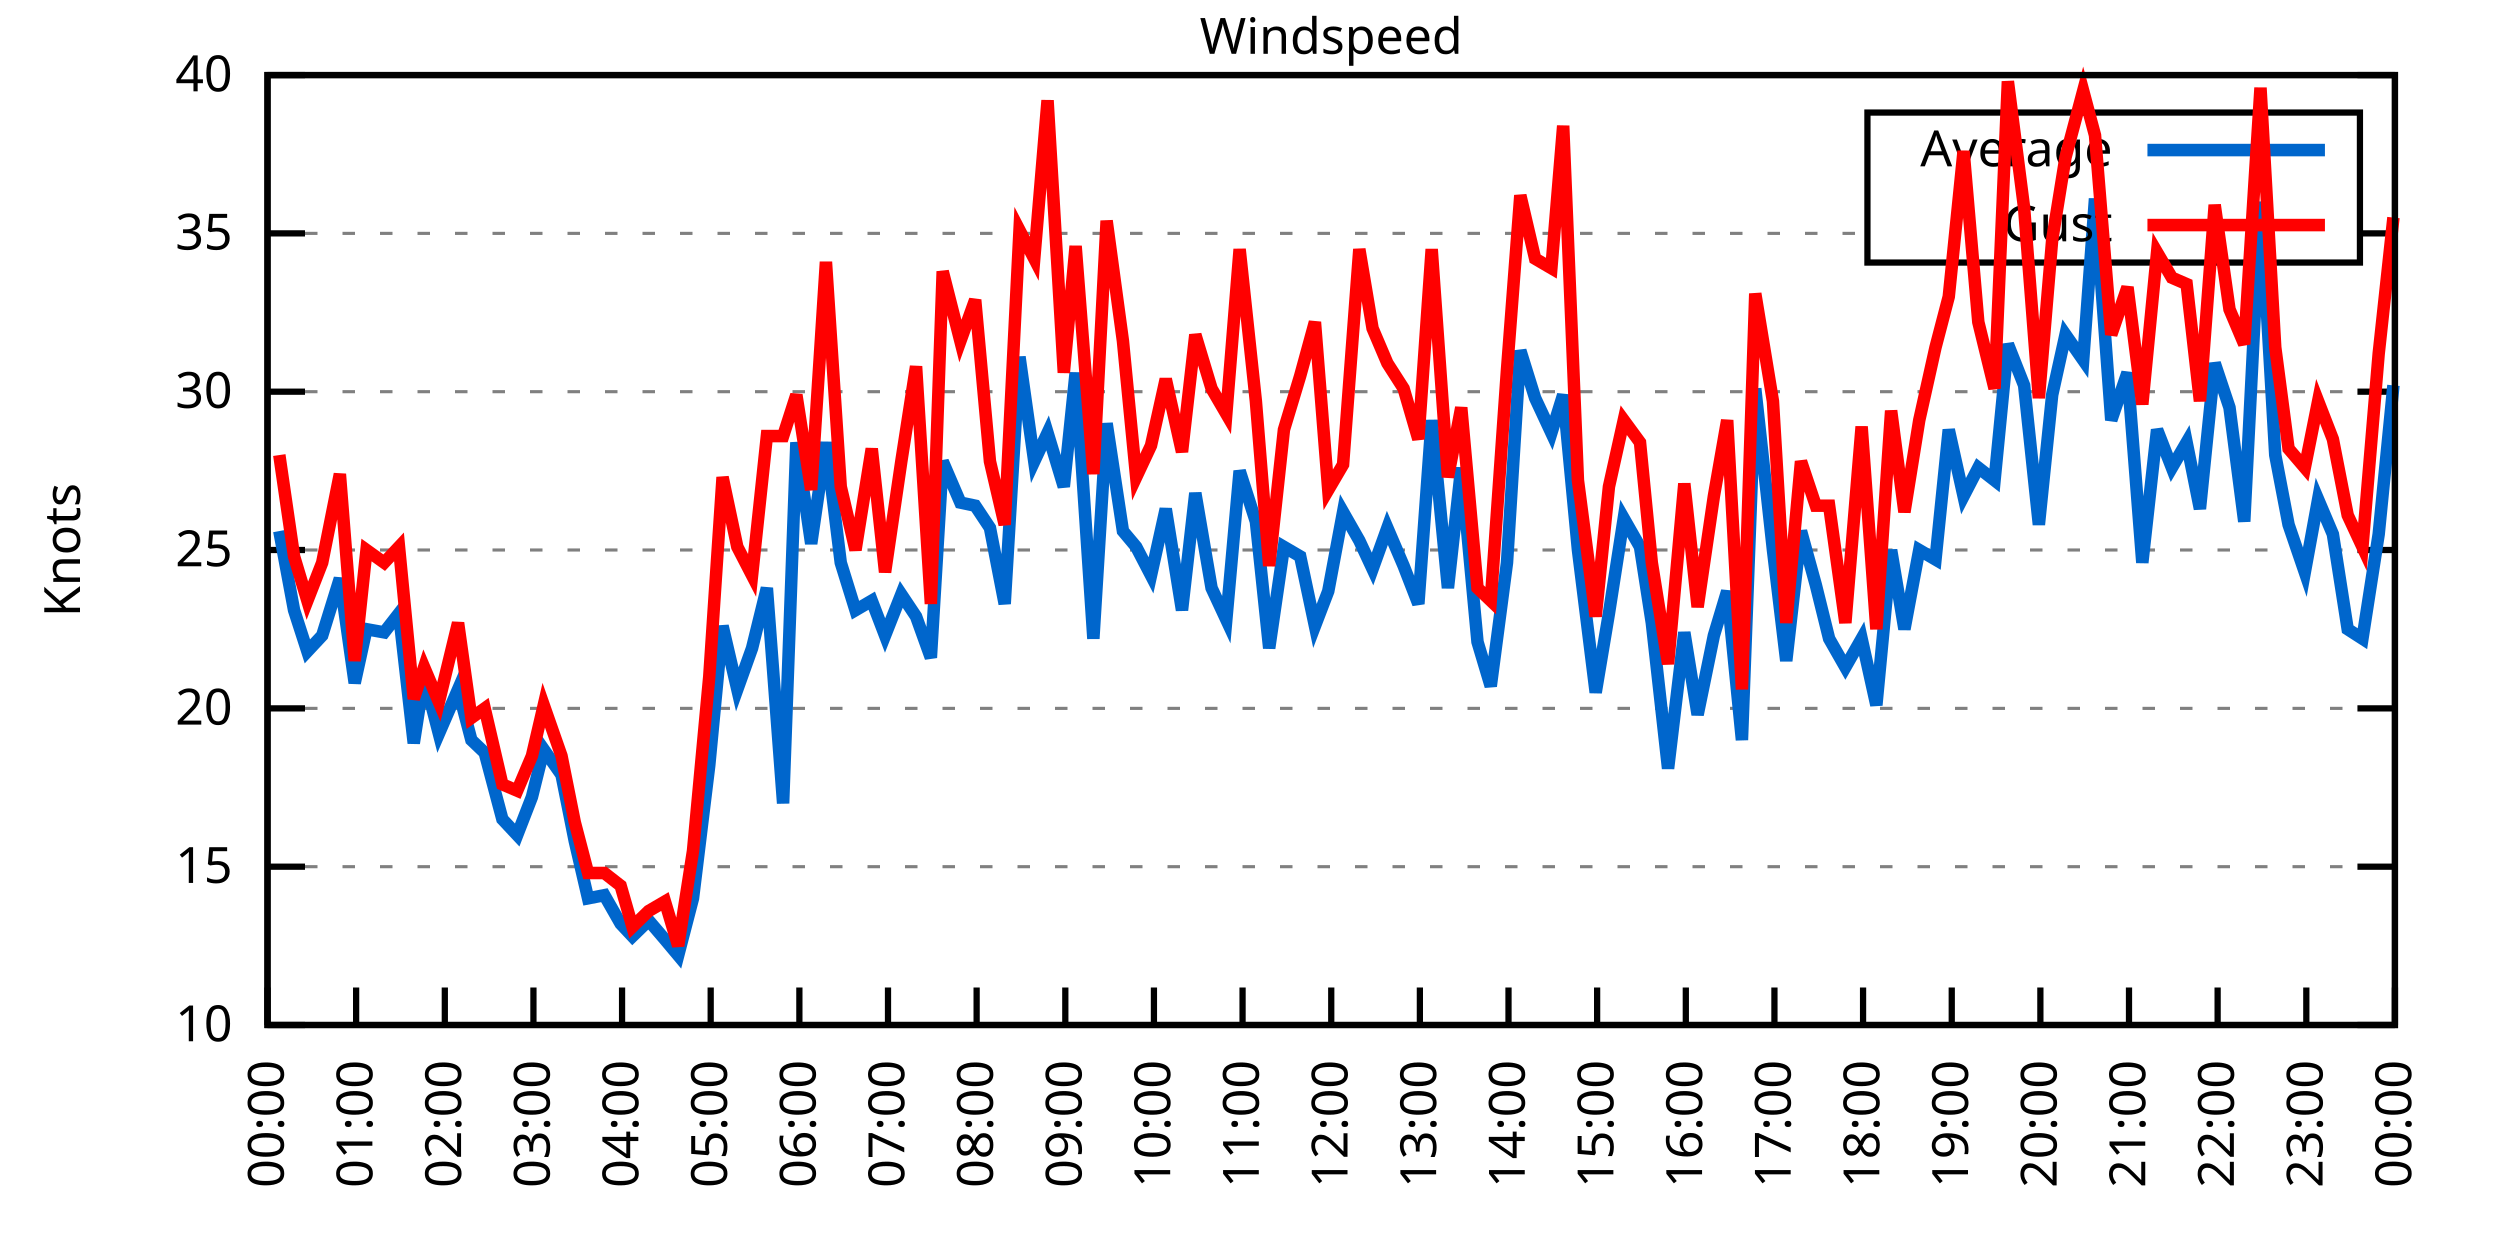
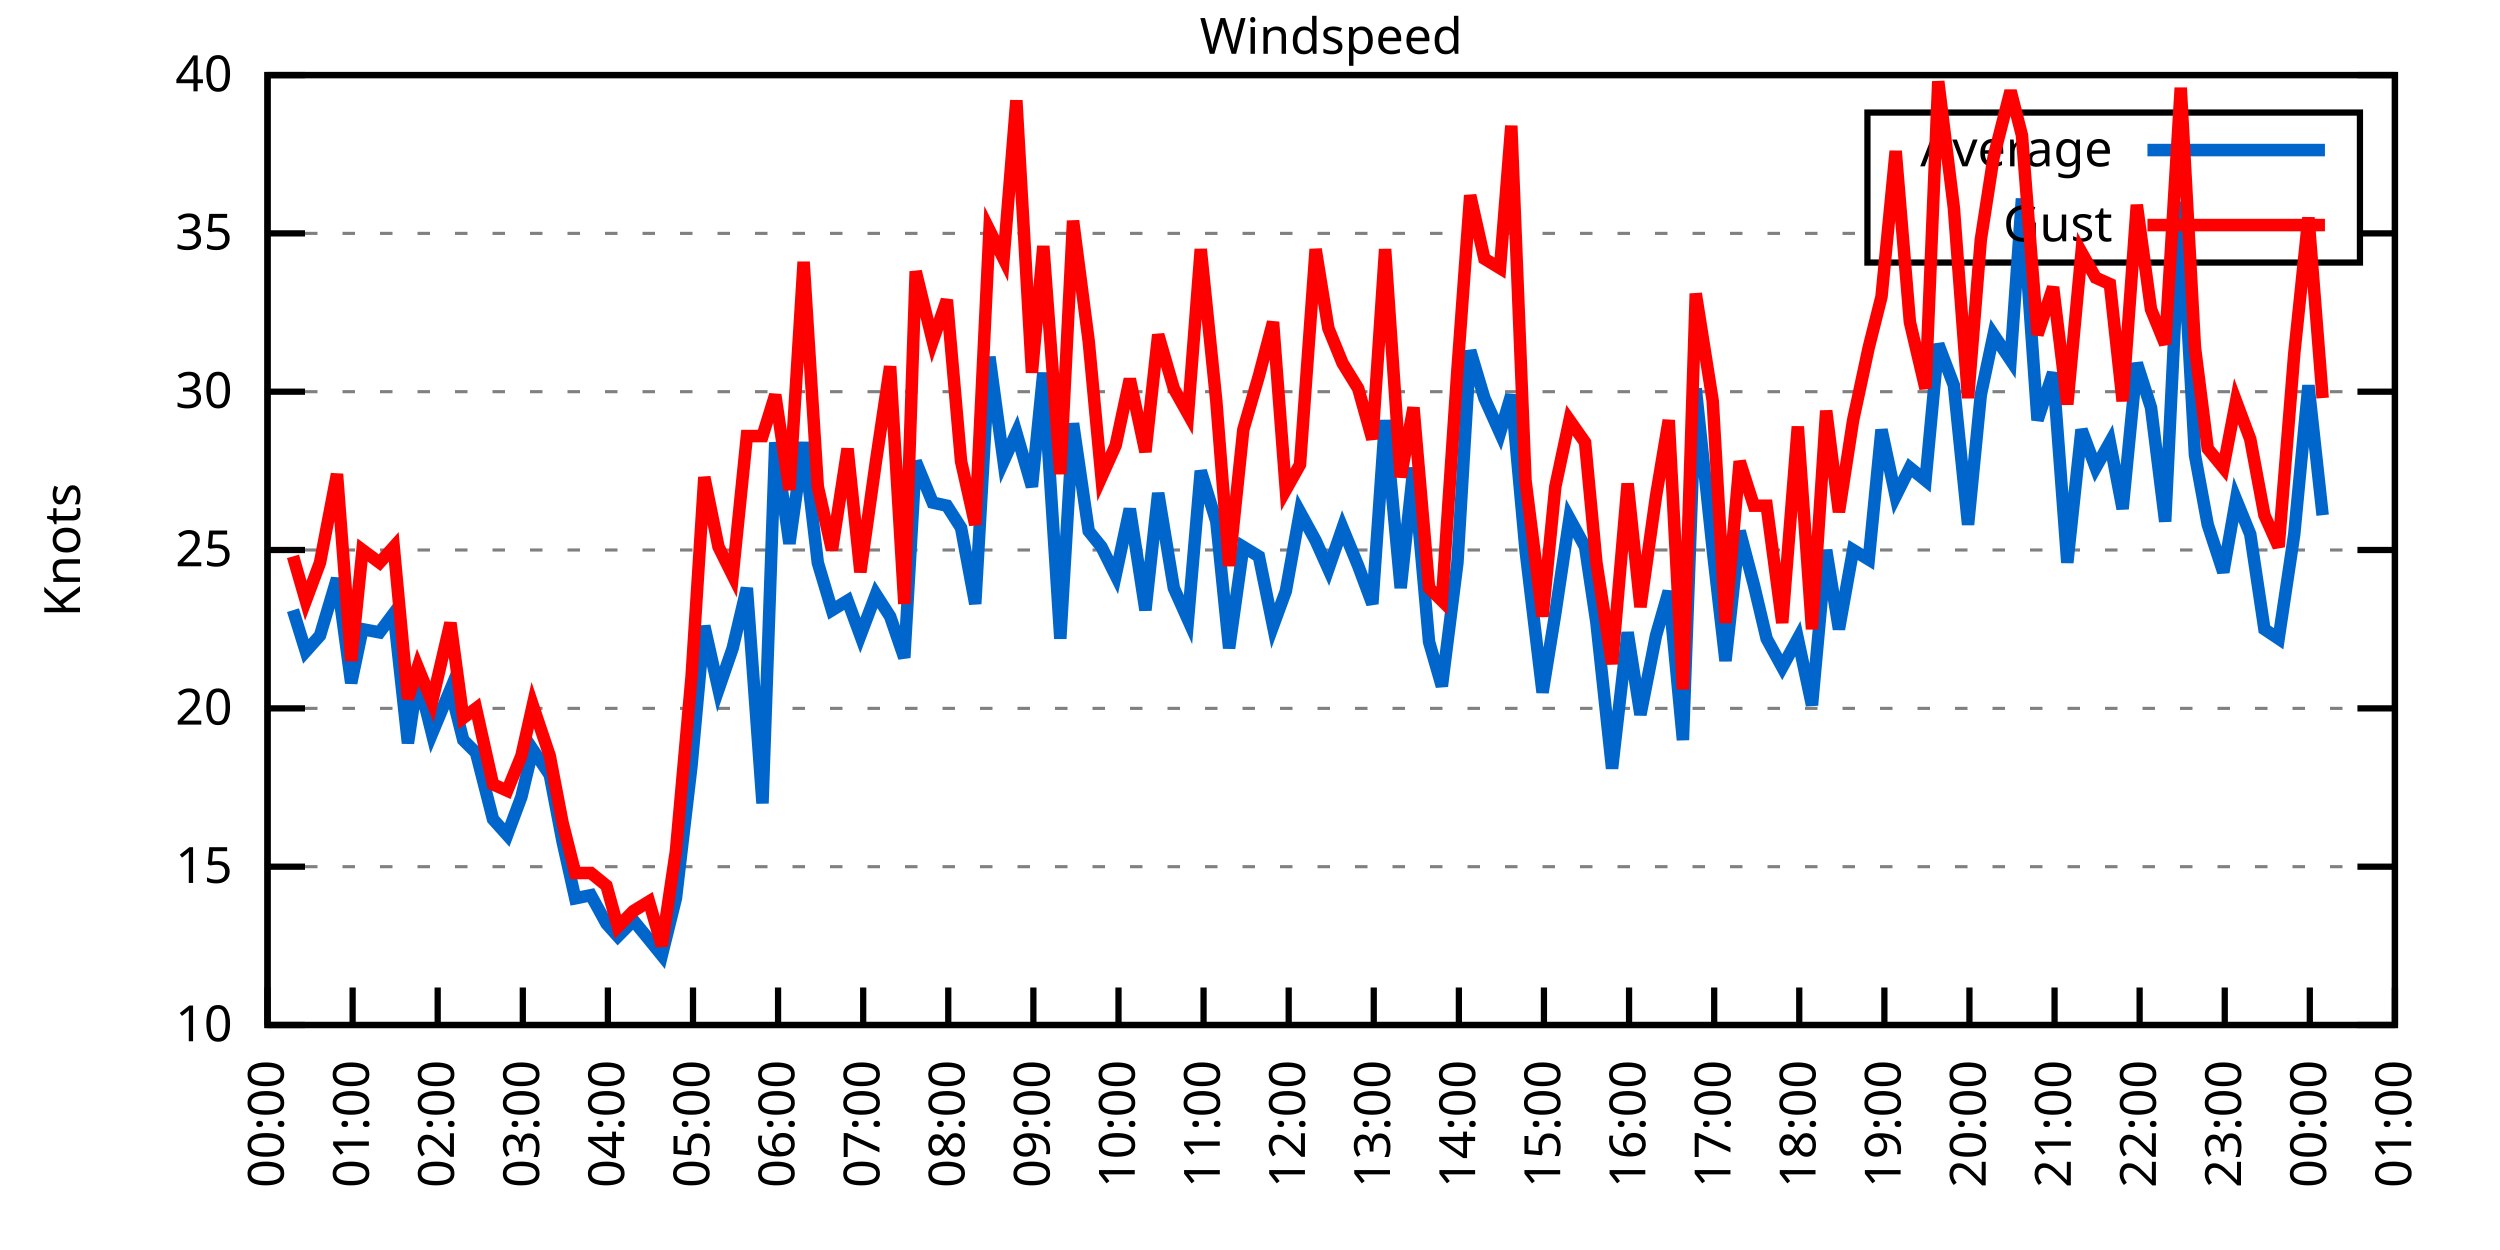
<svg xmlns="http://www.w3.org/2000/svg" xmlns:xlink="http://www.w3.org/1999/xlink" width="400" height="200" viewBox="0 0 400 200">
  <g id="gnuplot_canvas">
    <rect x="0" y="0" width="400" height="200" fill="none" />
    <defs>
      <circle id="gpDot" r="0.5" stroke-width="0.5" stroke="currentColor" />
      <path id="gpPt0" stroke-width="0.333" stroke="currentColor" d="M-1,0 h2 M0,-1 v2" />
      <path id="gpPt1" stroke-width="0.333" stroke="currentColor" d="M-1,-1 L1,1 M1,-1 L-1,1" />
      <path id="gpPt2" stroke-width="0.333" stroke="currentColor" d="M-1,0 L1,0 M0,-1 L0,1 M-1,-1 L1,1 M-1,1 L1,-1" />
      <rect id="gpPt3" stroke-width="0.333" stroke="currentColor" x="-1" y="-1" width="2" height="2" />
      <rect id="gpPt4" stroke-width="0.333" stroke="currentColor" fill="currentColor" x="-1" y="-1" width="2" height="2" />
      <circle id="gpPt5" stroke-width="0.333" stroke="currentColor" cx="0" cy="0" r="1" />
      <use xlink:href="#gpPt5" id="gpPt6" fill="currentColor" stroke="none" />
      <path id="gpPt7" stroke-width="0.333" stroke="currentColor" d="M0,-1.33 L-1.33,0.67 L1.33,0.67 z" />
      <use xlink:href="#gpPt7" id="gpPt8" fill="currentColor" stroke="none" />
      <use xlink:href="#gpPt7" id="gpPt9" stroke="currentColor" transform="rotate(180)" />
      <use xlink:href="#gpPt9" id="gpPt10" fill="currentColor" stroke="none" />
      <use xlink:href="#gpPt3" id="gpPt11" stroke="currentColor" transform="rotate(45)" />
      <use xlink:href="#gpPt11" id="gpPt12" fill="currentColor" stroke="none" />
      <path id="gpPt13" stroke-width="0.333" stroke="currentColor" d="M0,1.330 L1.265,0.411 L0.782,-1.067 L-0.782,-1.076 L-1.265,0.411 z" />
      <use xlink:href="#gpPt13" id="gpPt14" fill="currentColor" stroke="none" />
      <filter id="textbox" filterUnits="objectBoundingBox" x="0" y="0" height="1" width="1">
        <feFlood flood-color="white" flood-opacity="1" result="bgnd" />
        <feComposite in="SourceGraphic" in2="bgnd" operator="atop" />
      </filter>
      <filter id="greybox" filterUnits="objectBoundingBox" x="0" y="0" height="1" width="1">
        <feFlood flood-color="lightgrey" flood-opacity="1" result="grey" />
        <feComposite in="SourceGraphic" in2="grey" operator="atop" />
      </filter>
    </defs>
    <g fill="none" color="white" stroke="currentColor" stroke-width="1.00" stroke-linecap="butt" stroke-linejoin="miter">
</g>
    <g fill="none" color="black" stroke="currentColor" stroke-width="1.00" stroke-linecap="butt" stroke-linejoin="miter">
      <g stroke="none" shape-rendering="crispEdges">
        <polygon fill="rgb(255, 255, 255)" points="42.80,164.00 383.18,164.00 383.18,12.02 42.80,12.02 " />
      </g>
    </g>
    <g fill="none" color="black" stroke="currentColor" stroke-width="1.00" stroke-linecap="butt" stroke-linejoin="miter">
</g>
    <g fill="none" color="black" stroke="black" stroke-width="0.50" stroke-linecap="butt" stroke-linejoin="miter">
</g>
    <g fill="none" color="gray" stroke="currentColor" stroke-width="0.50" stroke-linecap="butt" stroke-linejoin="miter">
      <path stroke="gray" stroke-dasharray="2,4" class="gridline" d="M42.80,164.00 L383.19,164.00  " />
    </g>
    <g fill="none" color="gray" stroke="gray" stroke-width="1.00" stroke-linecap="butt" stroke-linejoin="miter">
</g>
    <g fill="none" color="black" stroke="currentColor" stroke-width="1.00" stroke-linecap="butt" stroke-linejoin="miter">
      <path stroke="black" d="M42.80,164.00 L48.80,164.00 M383.19,164.00 L377.19,164.00  " />
      <g transform="translate(37.20,166.60)" stroke="none" fill="black" font-family="Sans" font-size="8.00" text-anchor="end">
        <text>
          <tspan font-family="Sans"> 10</tspan>
        </text>
      </g>
    </g>
    <g fill="none" color="black" stroke="currentColor" stroke-width="1.00" stroke-linecap="butt" stroke-linejoin="miter">
</g>
    <g fill="none" color="black" stroke="black" stroke-width="0.50" stroke-linecap="butt" stroke-linejoin="miter">
</g>
    <g fill="none" color="gray" stroke="currentColor" stroke-width="0.50" stroke-linecap="butt" stroke-linejoin="miter">
      <path stroke="gray" stroke-dasharray="2,4" class="gridline" d="M42.80,138.67 L383.19,138.67  " />
    </g>
    <g fill="none" color="gray" stroke="gray" stroke-width="1.00" stroke-linecap="butt" stroke-linejoin="miter">
</g>
    <g fill="none" color="black" stroke="currentColor" stroke-width="1.00" stroke-linecap="butt" stroke-linejoin="miter">
      <path stroke="black" d="M42.80,138.67 L48.80,138.67 M383.19,138.67 L377.19,138.67  " />
      <g transform="translate(37.20,141.27)" stroke="none" fill="black" font-family="Sans" font-size="8.00" text-anchor="end">
        <text>
          <tspan font-family="Sans"> 15</tspan>
        </text>
      </g>
    </g>
    <g fill="none" color="black" stroke="currentColor" stroke-width="1.00" stroke-linecap="butt" stroke-linejoin="miter">
</g>
    <g fill="none" color="black" stroke="black" stroke-width="0.50" stroke-linecap="butt" stroke-linejoin="miter">
</g>
    <g fill="none" color="gray" stroke="currentColor" stroke-width="0.50" stroke-linecap="butt" stroke-linejoin="miter">
      <path stroke="gray" stroke-dasharray="2,4" class="gridline" d="M42.80,113.34 L383.19,113.34  " />
    </g>
    <g fill="none" color="gray" stroke="gray" stroke-width="1.00" stroke-linecap="butt" stroke-linejoin="miter">
</g>
    <g fill="none" color="black" stroke="currentColor" stroke-width="1.00" stroke-linecap="butt" stroke-linejoin="miter">
      <path stroke="black" d="M42.80,113.34 L48.80,113.34 M383.19,113.34 L377.19,113.34  " />
      <g transform="translate(37.20,115.94)" stroke="none" fill="black" font-family="Sans" font-size="8.00" text-anchor="end">
        <text>
          <tspan font-family="Sans"> 20</tspan>
        </text>
      </g>
    </g>
    <g fill="none" color="black" stroke="currentColor" stroke-width="1.00" stroke-linecap="butt" stroke-linejoin="miter">
</g>
    <g fill="none" color="black" stroke="black" stroke-width="0.50" stroke-linecap="butt" stroke-linejoin="miter">
</g>
    <g fill="none" color="gray" stroke="currentColor" stroke-width="0.50" stroke-linecap="butt" stroke-linejoin="miter">
      <path stroke="gray" stroke-dasharray="2,4" class="gridline" d="M42.80,88.00 L383.19,88.00  " />
    </g>
    <g fill="none" color="gray" stroke="gray" stroke-width="1.00" stroke-linecap="butt" stroke-linejoin="miter">
</g>
    <g fill="none" color="black" stroke="currentColor" stroke-width="1.00" stroke-linecap="butt" stroke-linejoin="miter">
      <path stroke="black" d="M42.80,88.00 L48.80,88.00 M383.19,88.00 L377.19,88.00  " />
      <g transform="translate(37.20,90.60)" stroke="none" fill="black" font-family="Sans" font-size="8.00" text-anchor="end">
        <text>
          <tspan font-family="Sans"> 25</tspan>
        </text>
      </g>
    </g>
    <g fill="none" color="black" stroke="currentColor" stroke-width="1.00" stroke-linecap="butt" stroke-linejoin="miter">
</g>
    <g fill="none" color="black" stroke="black" stroke-width="0.50" stroke-linecap="butt" stroke-linejoin="miter">
</g>
    <g fill="none" color="gray" stroke="currentColor" stroke-width="0.50" stroke-linecap="butt" stroke-linejoin="miter">
      <path stroke="gray" stroke-dasharray="2,4" class="gridline" d="M42.80,62.67 L383.19,62.67  " />
    </g>
    <g fill="none" color="gray" stroke="gray" stroke-width="1.00" stroke-linecap="butt" stroke-linejoin="miter">
</g>
    <g fill="none" color="black" stroke="currentColor" stroke-width="1.00" stroke-linecap="butt" stroke-linejoin="miter">
      <path stroke="black" d="M42.80,62.67 L48.80,62.67 M383.19,62.67 L377.19,62.67  " />
      <g transform="translate(37.20,65.27)" stroke="none" fill="black" font-family="Sans" font-size="8.00" text-anchor="end">
        <text>
          <tspan font-family="Sans"> 30</tspan>
        </text>
      </g>
    </g>
    <g fill="none" color="black" stroke="currentColor" stroke-width="1.00" stroke-linecap="butt" stroke-linejoin="miter">
</g>
    <g fill="none" color="black" stroke="black" stroke-width="0.50" stroke-linecap="butt" stroke-linejoin="miter">
</g>
    <g fill="none" color="gray" stroke="currentColor" stroke-width="0.50" stroke-linecap="butt" stroke-linejoin="miter">
      <path stroke="gray" stroke-dasharray="2,4" class="gridline" d="M42.80,37.34 L298.79,37.34 M377.59,37.34 L383.19,37.34  " />
    </g>
    <g fill="none" color="gray" stroke="gray" stroke-width="1.00" stroke-linecap="butt" stroke-linejoin="miter">
</g>
    <g fill="none" color="black" stroke="currentColor" stroke-width="1.00" stroke-linecap="butt" stroke-linejoin="miter">
      <path stroke="black" d="M42.80,37.34 L48.80,37.34 M383.19,37.34 L377.19,37.34  " />
      <g transform="translate(37.20,39.94)" stroke="none" fill="black" font-family="Sans" font-size="8.00" text-anchor="end">
        <text>
          <tspan font-family="Sans"> 35</tspan>
        </text>
      </g>
    </g>
    <g fill="none" color="black" stroke="currentColor" stroke-width="1.00" stroke-linecap="butt" stroke-linejoin="miter">
</g>
    <g fill="none" color="black" stroke="black" stroke-width="0.50" stroke-linecap="butt" stroke-linejoin="miter">
</g>
    <g fill="none" color="gray" stroke="currentColor" stroke-width="0.50" stroke-linecap="butt" stroke-linejoin="miter">
      <path stroke="gray" stroke-dasharray="2,4" class="gridline" d="M42.80,12.01 L383.19,12.01  " />
    </g>
    <g fill="none" color="gray" stroke="gray" stroke-width="1.00" stroke-linecap="butt" stroke-linejoin="miter">
</g>
    <g fill="none" color="black" stroke="currentColor" stroke-width="1.00" stroke-linecap="butt" stroke-linejoin="miter">
      <path stroke="black" d="M42.80,12.01 L48.80,12.01 M383.19,12.01 L377.19,12.01  " />
      <g transform="translate(37.20,14.61)" stroke="none" fill="black" font-family="Sans" font-size="8.00" text-anchor="end">
        <text>
          <tspan font-family="Sans"> 40</tspan>
        </text>
      </g>
    </g>
    <g fill="none" color="black" stroke="currentColor" stroke-width="1.00" stroke-linecap="butt" stroke-linejoin="miter">
      <path stroke="black" d="M42.80,164.00 L42.80,158.00  " />
      <g transform="translate(45.40,169.60) rotate(270.00)" stroke="none" fill="black" font-family="Sans" font-size="8.00" text-anchor="end">
        <text>
          <tspan font-family="Sans">00:00</tspan>
        </text>
      </g>
    </g>
    <g fill="none" color="black" stroke="currentColor" stroke-width="1.00" stroke-linecap="butt" stroke-linejoin="miter">
-       <path stroke="black" d="M56.98,164.00 L56.98,158.00  " />
-       <g transform="translate(59.58,169.60) rotate(270.00)" stroke="none" fill="black" font-family="Sans" font-size="8.00" text-anchor="end">
+       <path stroke="black" d="M56.42,164.00 L56.42,158.00  " />
+       <g transform="translate(59.02,169.60) rotate(270.00)" stroke="none" fill="black" font-family="Sans" font-size="8.00" text-anchor="end">
        <text>
          <tspan font-family="Sans">01:00</tspan>
        </text>
      </g>
    </g>
    <g fill="none" color="black" stroke="currentColor" stroke-width="1.00" stroke-linecap="butt" stroke-linejoin="miter">
-       <path stroke="black" d="M71.17,164.00 L71.17,158.00  " />
-       <g transform="translate(73.77,169.60) rotate(270.00)" stroke="none" fill="black" font-family="Sans" font-size="8.00" text-anchor="end">
+       <path stroke="black" d="M70.03,164.00 L70.03,158.00  " />
+       <g transform="translate(72.63,169.60) rotate(270.00)" stroke="none" fill="black" font-family="Sans" font-size="8.00" text-anchor="end">
        <text>
          <tspan font-family="Sans">02:00</tspan>
        </text>
      </g>
    </g>
    <g fill="none" color="black" stroke="currentColor" stroke-width="1.00" stroke-linecap="butt" stroke-linejoin="miter">
-       <path stroke="black" d="M85.35,164.00 L85.35,158.00  " />
-       <g transform="translate(87.95,169.60) rotate(270.00)" stroke="none" fill="black" font-family="Sans" font-size="8.00" text-anchor="end">
+       <path stroke="black" d="M83.65,164.00 L83.65,158.00  " />
+       <g transform="translate(86.25,169.60) rotate(270.00)" stroke="none" fill="black" font-family="Sans" font-size="8.00" text-anchor="end">
        <text>
          <tspan font-family="Sans">03:00</tspan>
        </text>
      </g>
    </g>
    <g fill="none" color="black" stroke="currentColor" stroke-width="1.00" stroke-linecap="butt" stroke-linejoin="miter">
-       <path stroke="black" d="M99.53,164.00 L99.53,158.00  " />
-       <g transform="translate(102.13,169.60) rotate(270.00)" stroke="none" fill="black" font-family="Sans" font-size="8.00" text-anchor="end">
+       <path stroke="black" d="M97.26,164.00 L97.26,158.00  " />
+       <g transform="translate(99.86,169.60) rotate(270.00)" stroke="none" fill="black" font-family="Sans" font-size="8.00" text-anchor="end">
        <text>
          <tspan font-family="Sans">04:00</tspan>
        </text>
      </g>
    </g>
    <g fill="none" color="black" stroke="currentColor" stroke-width="1.00" stroke-linecap="butt" stroke-linejoin="miter">
-       <path stroke="black" d="M113.71,164.00 L113.71,158.00  " />
-       <g transform="translate(116.31,169.60) rotate(270.00)" stroke="none" fill="black" font-family="Sans" font-size="8.00" text-anchor="end">
+       <path stroke="black" d="M110.88,164.00 L110.88,158.00  " />
+       <g transform="translate(113.48,169.60) rotate(270.00)" stroke="none" fill="black" font-family="Sans" font-size="8.00" text-anchor="end">
        <text>
          <tspan font-family="Sans">05:00</tspan>
        </text>
      </g>
    </g>
    <g fill="none" color="black" stroke="currentColor" stroke-width="1.00" stroke-linecap="butt" stroke-linejoin="miter">
-       <path stroke="black" d="M127.90,164.00 L127.90,158.00  " />
-       <g transform="translate(130.50,169.60) rotate(270.00)" stroke="none" fill="black" font-family="Sans" font-size="8.00" text-anchor="end">
+       <path stroke="black" d="M124.49,164.00 L124.49,158.00  " />
+       <g transform="translate(127.09,169.60) rotate(270.00)" stroke="none" fill="black" font-family="Sans" font-size="8.00" text-anchor="end">
        <text>
          <tspan font-family="Sans">06:00</tspan>
        </text>
      </g>
    </g>
    <g fill="none" color="black" stroke="currentColor" stroke-width="1.00" stroke-linecap="butt" stroke-linejoin="miter">
-       <path stroke="black" d="M142.08,164.00 L142.08,158.00  " />
-       <g transform="translate(144.68,169.60) rotate(270.00)" stroke="none" fill="black" font-family="Sans" font-size="8.00" text-anchor="end">
+       <path stroke="black" d="M138.11,164.00 L138.11,158.00  " />
+       <g transform="translate(140.71,169.60) rotate(270.00)" stroke="none" fill="black" font-family="Sans" font-size="8.00" text-anchor="end">
        <text>
          <tspan font-family="Sans">07:00</tspan>
        </text>
      </g>
    </g>
    <g fill="none" color="black" stroke="currentColor" stroke-width="1.00" stroke-linecap="butt" stroke-linejoin="miter">
-       <path stroke="black" d="M156.26,164.00 L156.26,158.00  " />
-       <g transform="translate(158.86,169.60) rotate(270.00)" stroke="none" fill="black" font-family="Sans" font-size="8.00" text-anchor="end">
+       <path stroke="black" d="M151.72,164.00 L151.72,158.00  " />
+       <g transform="translate(154.32,169.60) rotate(270.00)" stroke="none" fill="black" font-family="Sans" font-size="8.00" text-anchor="end">
        <text>
          <tspan font-family="Sans">08:00</tspan>
        </text>
      </g>
    </g>
    <g fill="none" color="black" stroke="currentColor" stroke-width="1.00" stroke-linecap="butt" stroke-linejoin="miter">
-       <path stroke="black" d="M170.45,164.00 L170.45,158.00  " />
-       <g transform="translate(173.05,169.60) rotate(270.00)" stroke="none" fill="black" font-family="Sans" font-size="8.00" text-anchor="end">
+       <path stroke="black" d="M165.34,164.00 L165.34,158.00  " />
+       <g transform="translate(167.94,169.60) rotate(270.00)" stroke="none" fill="black" font-family="Sans" font-size="8.00" text-anchor="end">
        <text>
          <tspan font-family="Sans">09:00</tspan>
        </text>
      </g>
    </g>
    <g fill="none" color="black" stroke="currentColor" stroke-width="1.00" stroke-linecap="butt" stroke-linejoin="miter">
-       <path stroke="black" d="M184.63,164.00 L184.63,158.00  " />
-       <g transform="translate(187.23,169.60) rotate(270.00)" stroke="none" fill="black" font-family="Sans" font-size="8.00" text-anchor="end">
+       <path stroke="black" d="M178.96,164.00 L178.96,158.00  " />
+       <g transform="translate(181.56,169.60) rotate(270.00)" stroke="none" fill="black" font-family="Sans" font-size="8.00" text-anchor="end">
        <text>
          <tspan font-family="Sans">10:00</tspan>
        </text>
      </g>
    </g>
    <g fill="none" color="black" stroke="currentColor" stroke-width="1.00" stroke-linecap="butt" stroke-linejoin="miter">
-       <path stroke="black" d="M198.81,164.00 L198.81,158.00  " />
-       <g transform="translate(201.41,169.60) rotate(270.00)" stroke="none" fill="black" font-family="Sans" font-size="8.00" text-anchor="end">
+       <path stroke="black" d="M192.57,164.00 L192.57,158.00  " />
+       <g transform="translate(195.17,169.60) rotate(270.00)" stroke="none" fill="black" font-family="Sans" font-size="8.00" text-anchor="end">
        <text>
          <tspan font-family="Sans">11:00</tspan>
        </text>
      </g>
    </g>
    <g fill="none" color="black" stroke="currentColor" stroke-width="1.00" stroke-linecap="butt" stroke-linejoin="miter">
-       <path stroke="black" d="M213.00,164.00 L213.00,158.00  " />
-       <g transform="translate(215.60,169.60) rotate(270.00)" stroke="none" fill="black" font-family="Sans" font-size="8.00" text-anchor="end">
+       <path stroke="black" d="M206.19,164.00 L206.19,158.00  " />
+       <g transform="translate(208.79,169.60) rotate(270.00)" stroke="none" fill="black" font-family="Sans" font-size="8.00" text-anchor="end">
        <text>
          <tspan font-family="Sans">12:00</tspan>
        </text>
      </g>
    </g>
    <g fill="none" color="black" stroke="currentColor" stroke-width="1.00" stroke-linecap="butt" stroke-linejoin="miter">
-       <path stroke="black" d="M227.18,164.00 L227.18,158.00  " />
-       <g transform="translate(229.78,169.60) rotate(270.00)" stroke="none" fill="black" font-family="Sans" font-size="8.00" text-anchor="end">
+       <path stroke="black" d="M219.80,164.00 L219.80,158.00  " />
+       <g transform="translate(222.40,169.60) rotate(270.00)" stroke="none" fill="black" font-family="Sans" font-size="8.00" text-anchor="end">
        <text>
          <tspan font-family="Sans">13:00</tspan>
        </text>
      </g>
    </g>
    <g fill="none" color="black" stroke="currentColor" stroke-width="1.00" stroke-linecap="butt" stroke-linejoin="miter">
-       <path stroke="black" d="M241.36,164.00 L241.36,158.00  " />
-       <g transform="translate(243.96,169.60) rotate(270.00)" stroke="none" fill="black" font-family="Sans" font-size="8.00" text-anchor="end">
+       <path stroke="black" d="M233.42,164.00 L233.42,158.00  " />
+       <g transform="translate(236.02,169.60) rotate(270.00)" stroke="none" fill="black" font-family="Sans" font-size="8.00" text-anchor="end">
        <text>
          <tspan font-family="Sans">14:00</tspan>
        </text>
      </g>
    </g>
    <g fill="none" color="black" stroke="currentColor" stroke-width="1.00" stroke-linecap="butt" stroke-linejoin="miter">
-       <path stroke="black" d="M255.54,164.00 L255.54,158.00  " />
-       <g transform="translate(258.14,169.60) rotate(270.00)" stroke="none" fill="black" font-family="Sans" font-size="8.00" text-anchor="end">
+       <path stroke="black" d="M247.03,164.00 L247.03,158.00  " />
+       <g transform="translate(249.63,169.60) rotate(270.00)" stroke="none" fill="black" font-family="Sans" font-size="8.00" text-anchor="end">
        <text>
          <tspan font-family="Sans">15:00</tspan>
        </text>
      </g>
    </g>
    <g fill="none" color="black" stroke="currentColor" stroke-width="1.00" stroke-linecap="butt" stroke-linejoin="miter">
-       <path stroke="black" d="M269.73,164.00 L269.73,158.00  " />
-       <g transform="translate(272.33,169.60) rotate(270.00)" stroke="none" fill="black" font-family="Sans" font-size="8.00" text-anchor="end">
+       <path stroke="black" d="M260.65,164.00 L260.65,158.00  " />
+       <g transform="translate(263.25,169.60) rotate(270.00)" stroke="none" fill="black" font-family="Sans" font-size="8.00" text-anchor="end">
        <text>
          <tspan font-family="Sans">16:00</tspan>
        </text>
      </g>
    </g>
    <g fill="none" color="black" stroke="currentColor" stroke-width="1.00" stroke-linecap="butt" stroke-linejoin="miter">
-       <path stroke="black" d="M283.91,164.00 L283.91,158.00  " />
-       <g transform="translate(286.51,169.60) rotate(270.00)" stroke="none" fill="black" font-family="Sans" font-size="8.00" text-anchor="end">
+       <path stroke="black" d="M274.27,164.00 L274.27,158.00  " />
+       <g transform="translate(276.87,169.60) rotate(270.00)" stroke="none" fill="black" font-family="Sans" font-size="8.00" text-anchor="end">
        <text>
          <tspan font-family="Sans">17:00</tspan>
        </text>
      </g>
    </g>
    <g fill="none" color="black" stroke="currentColor" stroke-width="1.00" stroke-linecap="butt" stroke-linejoin="miter">
-       <path stroke="black" d="M298.09,164.00 L298.09,158.00  " />
-       <g transform="translate(300.69,169.60) rotate(270.00)" stroke="none" fill="black" font-family="Sans" font-size="8.00" text-anchor="end">
+       <path stroke="black" d="M287.88,164.00 L287.88,158.00  " />
+       <g transform="translate(290.48,169.60) rotate(270.00)" stroke="none" fill="black" font-family="Sans" font-size="8.00" text-anchor="end">
        <text>
          <tspan font-family="Sans">18:00</tspan>
        </text>
      </g>
    </g>
    <g fill="none" color="black" stroke="currentColor" stroke-width="1.00" stroke-linecap="butt" stroke-linejoin="miter">
-       <path stroke="black" d="M312.28,164.00 L312.28,158.00  " />
-       <g transform="translate(314.88,169.60) rotate(270.00)" stroke="none" fill="black" font-family="Sans" font-size="8.00" text-anchor="end">
+       <path stroke="black" d="M301.50,164.00 L301.50,158.00  " />
+       <g transform="translate(304.10,169.60) rotate(270.00)" stroke="none" fill="black" font-family="Sans" font-size="8.00" text-anchor="end">
        <text>
          <tspan font-family="Sans">19:00</tspan>
        </text>
      </g>
    </g>
    <g fill="none" color="black" stroke="currentColor" stroke-width="1.00" stroke-linecap="butt" stroke-linejoin="miter">
-       <path stroke="black" d="M326.46,164.00 L326.46,158.00  " />
-       <g transform="translate(329.06,169.60) rotate(270.00)" stroke="none" fill="black" font-family="Sans" font-size="8.00" text-anchor="end">
+       <path stroke="black" d="M315.11,164.00 L315.11,158.00  " />
+       <g transform="translate(317.71,169.60) rotate(270.00)" stroke="none" fill="black" font-family="Sans" font-size="8.00" text-anchor="end">
        <text>
          <tspan font-family="Sans">20:00</tspan>
        </text>
      </g>
    </g>
    <g fill="none" color="black" stroke="currentColor" stroke-width="1.00" stroke-linecap="butt" stroke-linejoin="miter">
-       <path stroke="black" d="M340.64,164.00 L340.64,158.00  " />
-       <g transform="translate(343.24,169.60) rotate(270.00)" stroke="none" fill="black" font-family="Sans" font-size="8.00" text-anchor="end">
+       <path stroke="black" d="M328.73,164.00 L328.73,158.00  " />
+       <g transform="translate(331.33,169.60) rotate(270.00)" stroke="none" fill="black" font-family="Sans" font-size="8.00" text-anchor="end">
        <text>
          <tspan font-family="Sans">21:00</tspan>
        </text>
      </g>
    </g>
    <g fill="none" color="black" stroke="currentColor" stroke-width="1.00" stroke-linecap="butt" stroke-linejoin="miter">
-       <path stroke="black" d="M354.82,164.00 L354.82,158.00  " />
-       <g transform="translate(357.42,169.60) rotate(270.00)" stroke="none" fill="black" font-family="Sans" font-size="8.00" text-anchor="end">
+       <path stroke="black" d="M342.34,164.00 L342.34,158.00  " />
+       <g transform="translate(344.94,169.60) rotate(270.00)" stroke="none" fill="black" font-family="Sans" font-size="8.00" text-anchor="end">
        <text>
          <tspan font-family="Sans">22:00</tspan>
        </text>
      </g>
    </g>
    <g fill="none" color="black" stroke="currentColor" stroke-width="1.00" stroke-linecap="butt" stroke-linejoin="miter">
-       <path stroke="black" d="M369.01,164.00 L369.01,158.00  " />
-       <g transform="translate(371.61,169.60) rotate(270.00)" stroke="none" fill="black" font-family="Sans" font-size="8.00" text-anchor="end">
+       <path stroke="black" d="M355.96,164.00 L355.96,158.00  " />
+       <g transform="translate(358.56,169.60) rotate(270.00)" stroke="none" fill="black" font-family="Sans" font-size="8.00" text-anchor="end">
        <text>
          <tspan font-family="Sans">23:00</tspan>
+         </text>
+       </g>
+     </g>
+     <g fill="none" color="black" stroke="currentColor" stroke-width="1.00" stroke-linecap="butt" stroke-linejoin="miter">
+       <path stroke="black" d="M369.57,164.00 L369.57,158.00  " />
+       <g transform="translate(372.17,169.60) rotate(270.00)" stroke="none" fill="black" font-family="Sans" font-size="8.00" text-anchor="end">
+         <text>
+           <tspan font-family="Sans">00:00</tspan>
        </text>
      </g>
    </g>
    <g fill="none" color="black" stroke="currentColor" stroke-width="1.00" stroke-linecap="butt" stroke-linejoin="miter">
      <path stroke="black" d="M383.19,164.00 L383.19,158.00  " />
      <g transform="translate(385.79,169.60) rotate(270.00)" stroke="none" fill="black" font-family="Sans" font-size="8.00" text-anchor="end">
        <text>
-           <tspan font-family="Sans">00:00</tspan>
+           <tspan font-family="Sans">01:00</tspan>
        </text>
      </g>
    </g>
    <g fill="none" color="black" stroke="currentColor" stroke-width="1.00" stroke-linecap="butt" stroke-linejoin="miter">
</g>
    <g fill="none" color="black" stroke="currentColor" stroke-width="1.00" stroke-linecap="butt" stroke-linejoin="miter">
      <path stroke="black" d="M42.80,12.01 L42.80,164.00 L383.19,164.00 L383.19,12.01 L42.80,12.01 Z  " />
    </g>
    <g fill="none" color="black" stroke="currentColor" stroke-width="1.00" stroke-linecap="butt" stroke-linejoin="miter">
</g>
    <g fill="none" color="black" stroke="currentColor" stroke-width="1.00" stroke-linecap="butt" stroke-linejoin="miter">
      <path stroke="black" d="M298.79,42.01 L298.79,18.01 L377.59,18.01 L377.59,42.01 L298.79,42.01 Z  " />
    </g>
    <g id="Windspeed_plot_1">
      <g fill="none" color="white" stroke="black" stroke-width="2.00" stroke-linecap="butt" stroke-linejoin="miter">
</g>
      <g fill="none" color="black" stroke="currentColor" stroke-width="2.00" stroke-linecap="butt" stroke-linejoin="miter">
        <g transform="translate(337.99,26.61)" stroke="none" fill="black" font-family="Sans" font-size="8.00" text-anchor="end">
          <text>
            <tspan font-family="Sans">Average</tspan>
          </text>
        </g>
      </g>
      <g fill="none" color="black" stroke="currentColor" stroke-width="2.00" stroke-linecap="butt" stroke-linejoin="miter">
-         <path stroke="rgb(  0, 102, 204)" d="M343.59,24.01 L371.99,24.01 M44.69,84.97 L47.05,97.63 L49.18,104.22 L51.55,101.68 L54.38,92.56 L56.75,109.28   L58.64,100.67 L61.47,101.18 L63.84,98.14 L66.20,118.91 L67.86,108.27 L70.22,117.39 L73.29,110.30 L75.42,118.40   L77.55,120.43 L80.38,131.07 L82.75,133.60 L85.11,127.52 L87.00,119.92 L89.84,123.98 L91.97,134.62 L94.09,143.73   L96.70,143.23 L99.30,147.79 L101.19,149.81 L103.79,147.28 L106.39,150.32 L108.51,152.85 L110.88,143.73 L113.48,122.46   L115.61,100.16 L117.97,110.30 L120.33,103.71 L122.70,94.08 L125.30,128.54 L127.42,70.78 L129.79,86.99 L132.15,70.78   L134.52,90.03 L136.88,97.63 L139.48,96.11 L141.61,101.68 L144.21,95.10 L146.57,98.64 L148.94,105.23 L150.83,73.82   L153.66,80.41 L156.03,80.91 L158.39,84.46 L160.75,96.62 L163.12,57.10 L165.48,73.82 L167.61,69.26 L170.21,77.87   L172.10,59.63 L174.94,102.19 L177.06,67.74 L179.67,84.97 L181.79,87.50 L184.16,92.06 L186.52,81.42 L189.12,97.63   L191.25,78.89 L193.85,94.08 L196.21,99.15 L198.34,75.34 L200.94,83.45 L203.07,103.71 L205.43,87.50 L208.03,89.02   L210.39,100.16 L212.52,94.59 L214.89,81.93 L217.49,86.49 L219.61,91.04 L221.98,84.46 L224.58,90.54 L226.94,96.62   L229.07,67.23 L231.67,94.08 L233.80,74.83 L236.40,102.70 L238.52,109.79 L241.12,90.03 L243.25,56.09 L245.62,63.69   L248.22,69.26 L250.11,63.18 L252.47,88.00 L255.31,110.80 L257.43,98.14 L259.80,82.94 L262.40,87.50 L264.29,99.66   L266.89,122.96 L269.49,101.18 L271.62,114.35 L274.22,101.68 L276.35,94.59 L278.71,118.40 L280.84,62.17 L283.67,88.00   L285.80,105.74 L288.16,84.97 L290.53,93.58 L292.66,102.19 L295.26,106.75 L297.86,102.19 L300.22,112.83 L302.58,88.00   L304.71,100.67 L307.08,88.00 L309.68,89.52 L311.80,68.75 L314.17,79.39 L316.53,74.83 L319.13,76.86 L321.26,55.07   L323.86,61.66 L326.22,83.95 L328.35,63.18 L330.48,53.55 L333.31,57.61 L335.20,31.77 L337.80,67.23 L340.40,59.63   L342.77,90.03 L345.13,68.75 L347.50,74.83 L349.86,70.78 L351.99,81.42 L354.35,58.11 L356.72,65.21 L359.08,83.45   L361.68,32.28 L364.04,72.81 L366.17,83.95 L368.77,91.55 L370.90,79.90 L373.26,85.47 L375.63,100.67 L377.99,102.19   L380.59,85.47 L382.95,61.66  " />
+         <path stroke="rgb(  0, 102, 204)" d="M343.59,24.01 L371.99,24.01 M46.88,97.63 L48.93,104.22 L51.20,101.68 L53.92,92.56 L56.19,109.28 L58.00,100.67   L60.73,101.18 L63.00,98.14 L65.27,118.91 L66.85,108.27 L69.12,117.39 L72.07,110.30 L74.12,118.40 L76.16,120.43   L78.88,131.07 L81.15,133.60 L83.42,127.52 L85.24,119.92 L87.96,123.98 L90.00,134.62 L92.04,143.73 L94.54,143.23   L97.04,147.79 L98.85,149.81 L101.35,147.28 L103.84,150.32 L105.89,152.85 L108.15,143.73 L110.65,122.46 L112.69,100.16   L114.96,110.30 L117.23,103.71 L119.50,94.08 L122.00,128.54 L124.04,70.78 L126.31,86.99 L128.58,70.78 L130.85,90.03   L133.12,97.63 L135.61,96.11 L137.66,101.68 L140.15,95.10 L142.42,98.64 L144.69,105.23 L146.51,73.82 L149.23,80.41   L151.50,80.91 L153.77,84.46 L156.04,96.62 L158.31,57.10 L160.57,73.82 L162.62,69.26 L165.11,77.87 L166.93,59.63   L169.65,102.19 L171.69,67.74 L174.19,84.97 L176.23,87.50 L178.50,92.06 L180.77,81.42 L183.27,97.63 L185.31,78.89   L187.81,94.08 L190.08,99.15 L192.12,75.34 L194.61,83.45 L196.66,103.71 L198.93,87.50 L201.42,89.02 L203.69,100.16   L205.73,94.59 L208.00,81.93 L210.50,86.49 L212.54,91.04 L214.81,84.46 L217.31,90.54 L219.58,96.62 L221.62,67.23   L224.11,94.08 L226.16,74.83 L228.65,102.70 L230.70,109.79 L233.19,90.03 L235.23,56.09 L237.50,63.69 L240.00,69.26   L241.81,63.18 L244.08,88.00 L246.81,110.80 L248.85,98.14 L251.12,82.94 L253.61,87.50 L255.43,99.66 L257.93,122.96   L260.42,101.18 L262.47,114.35 L264.96,101.68 L267.00,94.59 L269.27,118.40 L271.32,62.17 L274.04,88.00 L276.08,105.74   L278.35,84.97 L280.62,93.58 L282.66,102.19 L285.16,106.75 L287.65,102.19 L289.92,112.83 L292.19,88.00 L294.23,100.67   L296.50,88.00 L299.00,89.52 L301.04,68.75 L303.31,79.39 L305.58,74.83 L308.08,76.86 L310.12,55.07 L312.62,61.66   L314.89,83.95 L316.93,63.18 L318.97,53.55 L321.69,57.61 L323.51,31.77 L326.00,67.23 L328.50,59.63 L330.77,90.03   L333.04,68.75 L335.31,74.83 L337.58,70.78 L339.62,81.42 L341.89,58.11 L344.16,65.21 L346.43,83.45 L348.92,32.28   L351.19,72.81 L353.24,83.95 L355.73,91.55 L357.77,79.90 L360.04,85.47 L362.31,100.67 L364.58,102.19 L367.08,85.47   L369.35,61.66 L371.62,82.43  " />
      </g>
    </g>
    <g id="Windspeed_plot_2">
      <g fill="none" color="black" stroke="currentColor" stroke-width="2.00" stroke-linecap="butt" stroke-linejoin="miter">
        <g transform="translate(337.99,38.61)" stroke="none" fill="black" font-family="Sans" font-size="8.00" text-anchor="end">
          <text>
            <tspan font-family="Sans">Gust</tspan>
          </text>
        </g>
      </g>
      <g fill="none" color="black" stroke="currentColor" stroke-width="2.00" stroke-linecap="butt" stroke-linejoin="miter">
-         <path stroke="rgb(255,   0,   0)" d="M343.59,36.01 L371.99,36.01 M44.69,72.81 L47.05,89.02 L49.18,96.11 L51.55,90.03 L54.38,75.85 L56.75,105.74   L58.64,88.00 L61.47,90.03 L63.84,87.50 L66.20,111.82 L67.86,106.75 L70.22,112.32 L73.29,99.66 L75.42,114.86   L77.55,113.34 L80.38,125.50 L82.75,126.51 L85.11,120.94 L87.00,112.83 L89.84,120.94 L91.97,131.58 L94.09,139.68   L96.70,139.68 L99.30,141.71 L101.19,148.29 L103.79,145.76 L106.39,144.24 L108.51,151.33 L110.88,136.14 L113.48,108.27   L115.61,76.35 L117.97,87.50 L120.33,92.06 L122.70,69.77 L125.30,69.77 L127.42,63.18 L129.79,78.38 L132.15,41.90   L134.52,77.87 L136.88,88.00 L139.48,71.79 L141.61,91.55 L144.21,73.82 L146.57,58.62 L148.94,96.62 L150.83,43.42   L153.66,54.57 L156.03,47.98 L158.39,73.82 L160.75,83.95 L163.12,36.84 L165.48,41.39 L167.61,16.06 L170.21,59.63   L172.10,39.37 L174.94,75.85 L177.06,35.32 L179.67,54.57 L181.79,76.35 L184.16,71.29 L186.52,60.65 L189.12,72.30   L191.25,53.55 L193.85,62.17 L196.21,66.22 L198.34,39.87 L200.94,64.19 L203.07,90.54 L205.43,68.75 L208.03,60.14   L210.39,51.53 L212.52,78.38 L214.89,74.33 L217.49,39.87 L219.61,52.54 L221.98,58.11 L224.58,62.17 L226.94,70.27   L229.07,39.87 L231.67,76.35 L233.80,65.21 L236.40,94.08 L238.52,96.11 L241.12,59.13 L243.25,31.26 L245.62,41.39   L248.22,42.91 L250.11,20.12 L252.47,76.86 L255.31,98.64 L257.43,77.87 L259.80,67.23 L262.40,70.78 L264.29,90.03   L266.89,106.24 L269.49,77.37 L271.62,97.12 L274.22,79.39 L276.35,67.23 L278.71,110.30 L280.84,46.97 L283.67,64.19   L285.80,99.66 L288.16,73.82 L290.53,80.91 L292.66,80.91 L295.26,99.66 L297.86,68.25 L300.22,100.67 L302.58,65.71   L304.71,81.93 L307.08,67.23 L309.68,55.58 L311.80,47.47 L314.17,24.17 L316.53,51.53 L319.13,62.17 L321.26,13.02   L323.86,33.29 L326.22,63.69 L328.35,38.35 L330.48,25.18 L333.31,14.54 L335.20,21.64 L337.80,53.55 L340.40,45.95   L342.77,64.70 L345.13,40.38 L347.50,44.43 L349.86,45.45 L351.99,64.19 L354.35,32.78 L356.72,49.50 L359.08,55.07   L361.68,14.04 L364.04,55.58 L366.17,71.79 L368.77,74.83 L370.90,64.19 L373.26,70.27 L375.63,82.43 L377.99,87.50   L380.59,56.59 L382.95,34.81  " />
+         <path stroke="rgb(255,   0,   0)" d="M343.59,36.01 L371.99,36.01 M46.88,89.02 L48.93,96.11 L51.20,90.03 L53.92,75.85 L56.19,105.74 L58.00,88.00   L60.73,90.03 L63.00,87.50 L65.27,111.82 L66.85,106.75 L69.12,112.32 L72.07,99.66 L74.12,114.86 L76.16,113.34   L78.88,125.50 L81.15,126.51 L83.42,120.94 L85.24,112.83 L87.96,120.94 L90.00,131.58 L92.04,139.68 L94.54,139.68   L97.04,141.71 L98.85,148.29 L101.35,145.76 L103.84,144.24 L105.89,151.33 L108.15,136.14 L110.65,108.27 L112.69,76.35   L114.96,87.50 L117.23,92.06 L119.50,69.77 L122.00,69.77 L124.04,63.18 L126.31,78.38 L128.58,41.90 L130.85,77.87   L133.12,88.00 L135.61,71.79 L137.66,91.55 L140.15,73.82 L142.42,58.62 L144.69,96.62 L146.51,43.42 L149.23,54.57   L151.50,47.98 L153.77,73.82 L156.04,83.95 L158.31,36.84 L160.57,41.39 L162.62,16.06 L165.11,59.63 L166.93,39.37   L169.65,75.85 L171.69,35.32 L174.19,54.57 L176.23,76.35 L178.50,71.29 L180.77,60.65 L183.27,72.30 L185.31,53.55   L187.81,62.17 L190.08,66.22 L192.12,39.87 L194.61,64.19 L196.66,90.54 L198.93,68.75 L201.42,60.14 L203.69,51.53   L205.73,78.38 L208.00,74.33 L210.50,39.87 L212.54,52.54 L214.81,58.11 L217.31,62.17 L219.58,70.27 L221.62,39.87   L224.11,76.35 L226.16,65.21 L228.65,94.08 L230.70,96.11 L233.19,59.13 L235.23,31.26 L237.50,41.39 L240.00,42.91   L241.81,20.12 L244.08,76.86 L246.81,98.64 L248.85,77.87 L251.12,67.23 L253.61,70.78 L255.43,90.03 L257.93,106.24   L260.42,77.37 L262.47,97.12 L264.96,79.39 L267.00,67.23 L269.27,110.30 L271.32,46.97 L274.04,64.19 L276.08,99.66   L278.35,73.82 L280.62,80.91 L282.66,80.91 L285.16,99.66 L287.65,68.25 L289.92,100.67 L292.19,65.71 L294.23,81.93   L296.50,67.23 L299.00,55.58 L301.04,47.47 L303.31,24.17 L305.58,51.53 L308.08,62.17 L310.12,13.02 L312.62,33.29   L314.89,63.69 L316.93,38.35 L318.97,25.18 L321.69,14.54 L323.51,21.64 L326.00,53.55 L328.50,45.95 L330.77,64.70   L333.04,40.38 L335.31,44.43 L337.58,45.45 L339.62,64.19 L341.89,32.78 L344.16,49.50 L346.43,55.07 L348.92,14.04   L351.19,55.58 L353.24,71.79 L355.73,74.83 L357.77,64.19 L360.04,70.27 L362.31,82.43 L364.58,87.50 L367.08,56.59   L369.35,34.81 L371.62,63.69  " />
      </g>
    </g>
    <g fill="none" color="black" stroke="currentColor" stroke-width="2.00" stroke-linecap="butt" stroke-linejoin="miter">
</g>
    <g fill="none" color="black" stroke="black" stroke-width="1.00" stroke-linecap="butt" stroke-linejoin="miter">
</g>
    <g fill="none" color="black" stroke="currentColor" stroke-width="1.00" stroke-linecap="butt" stroke-linejoin="miter">
      <path stroke="black" d="M42.80,12.01 L42.80,164.00 L383.19,164.00 L383.19,12.01 L42.80,12.01 Z  " />
      <g transform="translate(12.80,88.01) rotate(270.00)" stroke="none" fill="black" font-family="Sans" font-size="8.00" text-anchor="middle">
        <text>
          <tspan font-family="Sans">Knots</tspan>
        </text>
      </g>
    </g>
    <g fill="none" color="black" stroke="currentColor" stroke-width="1.00" stroke-linecap="butt" stroke-linejoin="miter">
</g>
    <g fill="none" color="black" stroke="currentColor" stroke-width="1.00" stroke-linecap="butt" stroke-linejoin="miter">
      <g transform="translate(212.99,8.61)" stroke="none" fill="black" font-family="Sans" font-size="8.00" text-anchor="middle">
        <text>
          <tspan font-family="Sans">Windspeed</tspan>
        </text>
      </g>
    </g>
    <g fill="none" color="black" stroke="currentColor" stroke-width="1.00" stroke-linecap="butt" stroke-linejoin="miter">
</g>
  </g>
</svg>
